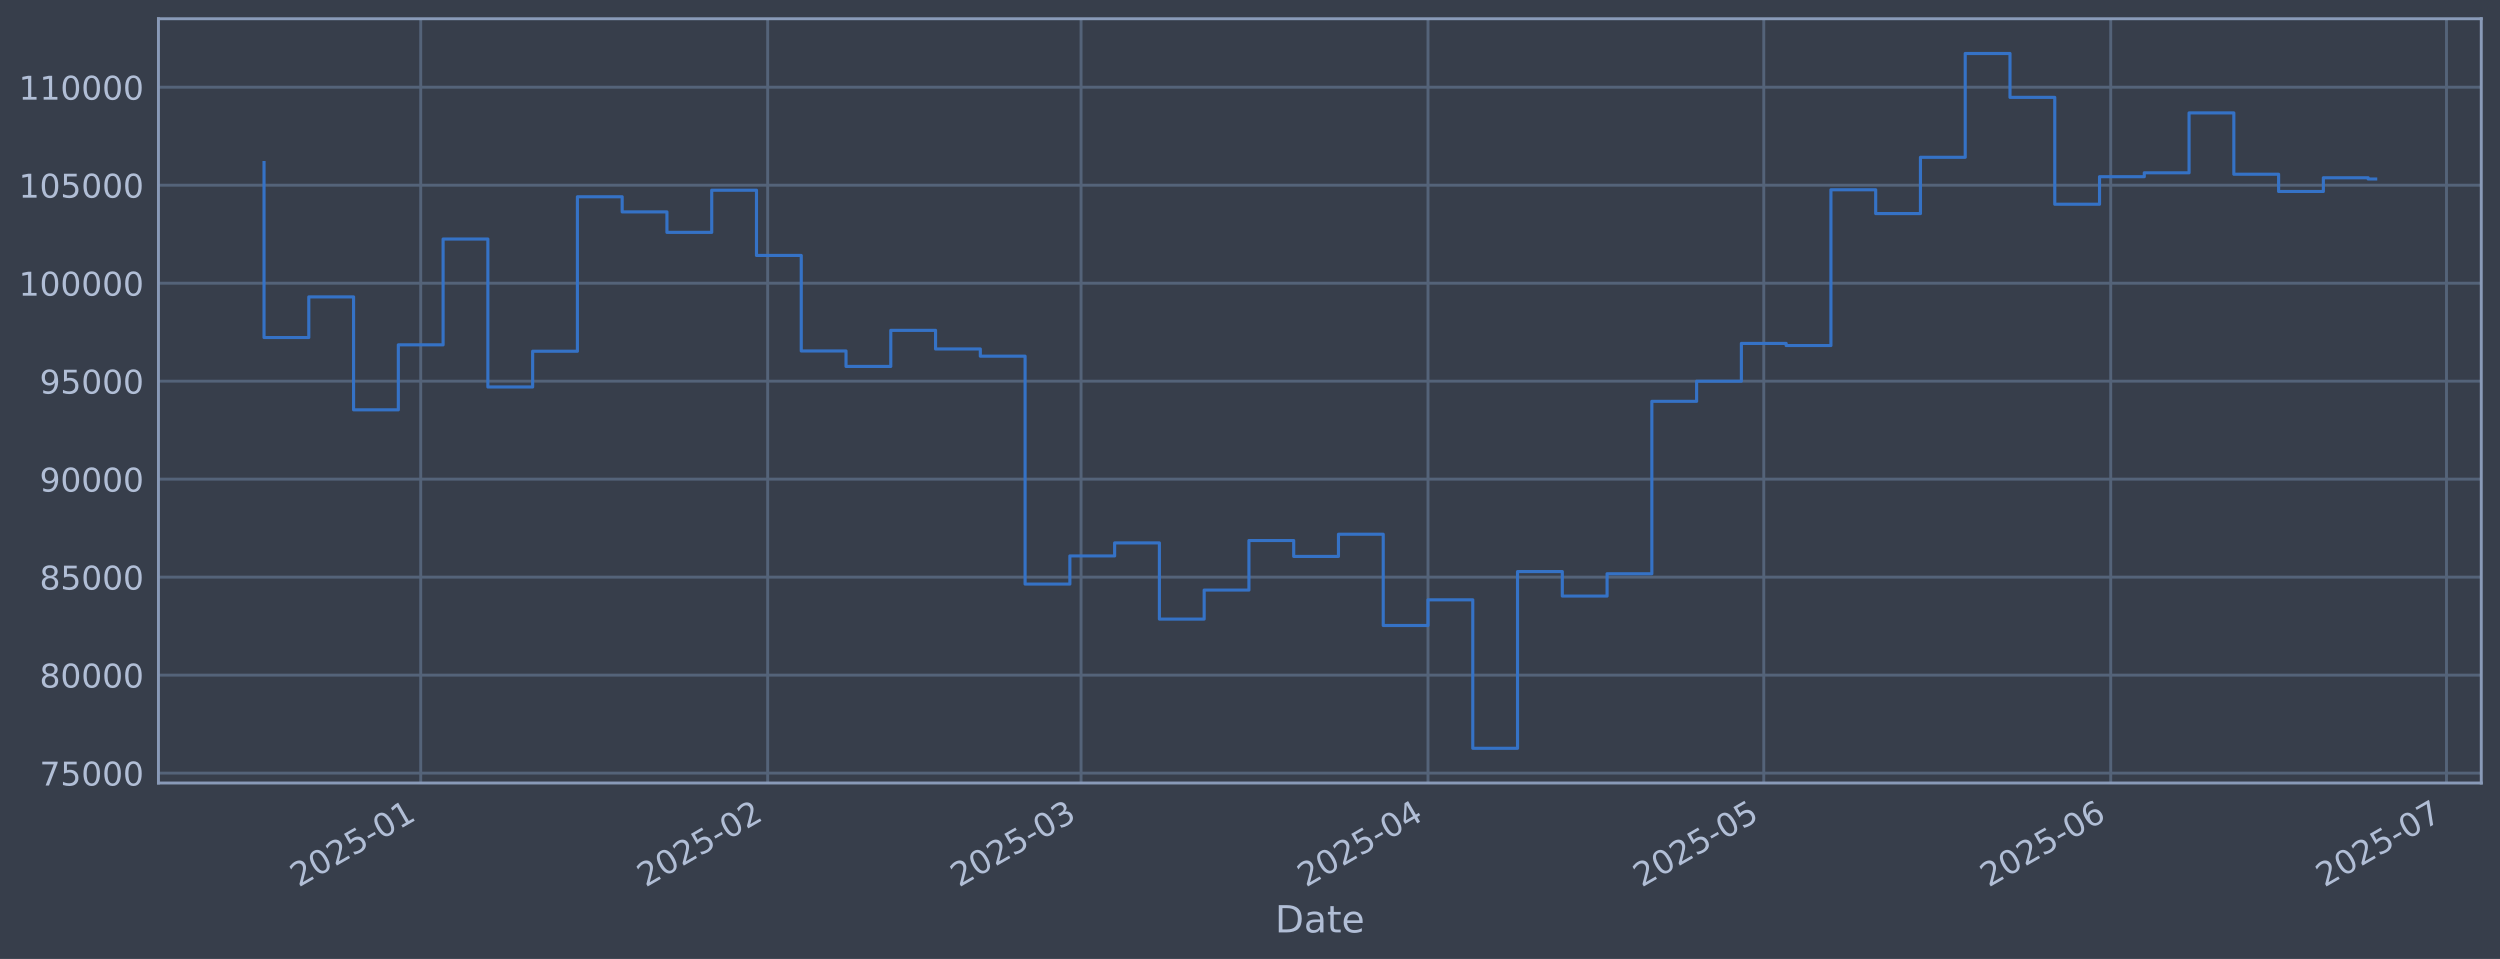
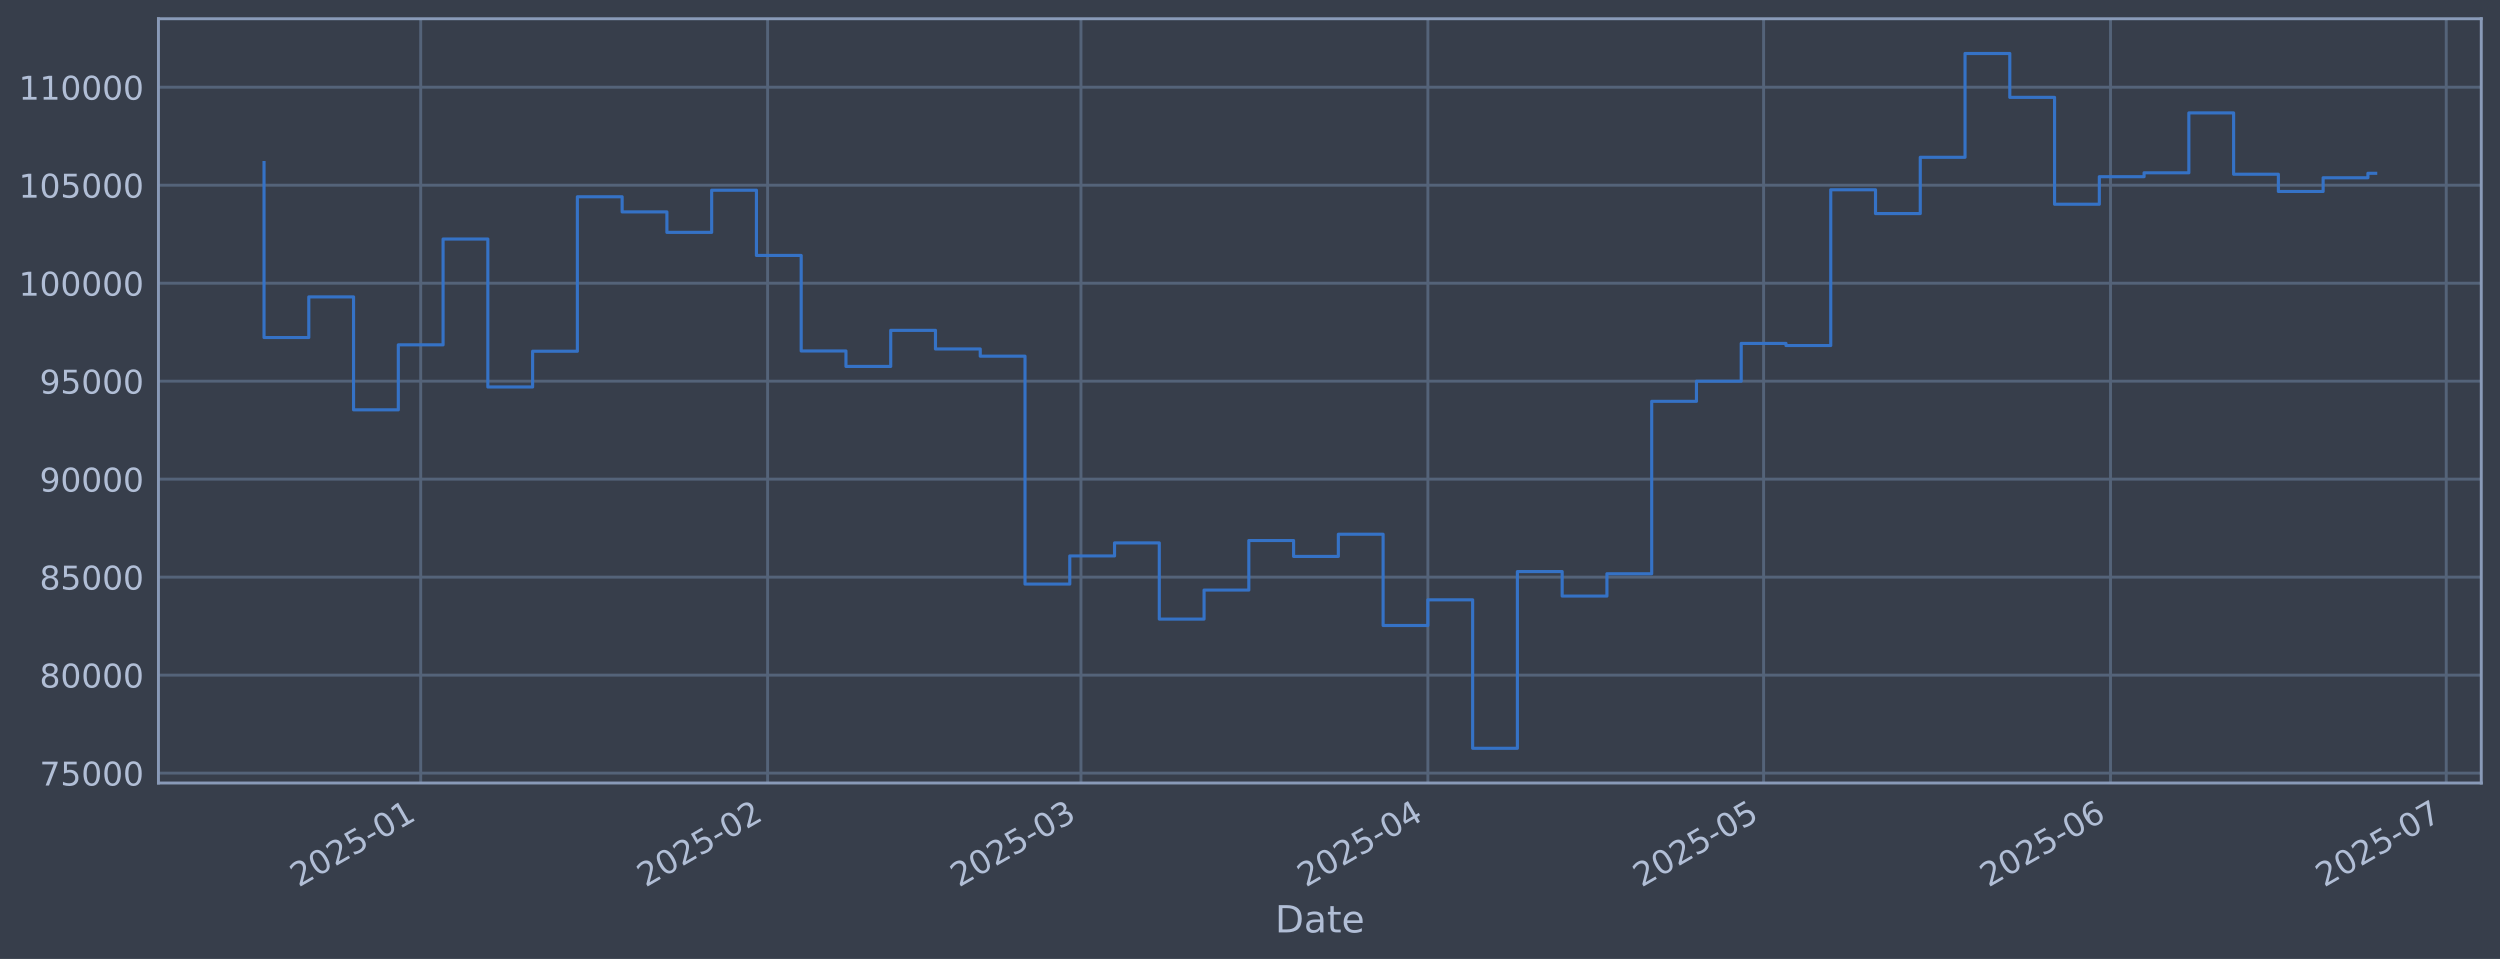
<svg xmlns="http://www.w3.org/2000/svg" xmlns:xlink="http://www.w3.org/1999/xlink" width="960.9pt" height="368.58pt" viewBox="0 0 960.9 368.58" version="1.1">
  <defs>
    <style type="text/css">*{stroke-linejoin: round; stroke-linecap: butt}</style>
  </defs>
  <g id="figure_1">
    <g id="patch_1">
      <path d="M 0 368.58  L 960.9 368.58  L 960.9 0  L 0 0  z " style="fill: #373e4b" />
    </g>
    <g id="axes_1">
      <g id="patch_2">
        <path d="M 60.901 300.96  L 953.701 300.96  L 953.701 7.2  L 60.901 7.2  z " style="fill: #373e4b" />
      </g>
      <g id="matplotlib.axis_1">
        <g id="xtick_1">
          <g id="line2d_1">
-             <path d="M 161.707 300.96  L 161.707 7.2  " clip-path="url(#p6f7a536ba2)" style="fill: none; stroke: #546379; stroke-width: 1.12; stroke-linecap: square" />
+             <path d="M 161.701 300.96  L 161.701 7.2  " clip-path="url(#pa60a0bef39)" style="fill: none; stroke: #546379; stroke-width: 1.12; stroke-linecap: square" />
          </g>
          <g id="line2d_2" />
          <g id="text_1">
-             <g style="fill: #b1bed6" transform="translate(114.804 341.1745) rotate(-30) scale(0.126 -0.126)">
+             <g style="fill: #b1bed6" transform="translate(114.7973 341.1745) rotate(-30) scale(0.126 -0.126)">
              <defs>
                <path id="DejaVuSans-32" d="M 1228 531  L 3431 531  L 3431 0  L 469 0  L 469 531  Q 828 903 1448 1529  Q 2069 2156 2228 2338  Q 2531 2678 2651 2914  Q 2772 3150 2772 3378  Q 2772 3750 2511 3984  Q 2250 4219 1831 4219  Q 1534 4219 1204 4116  Q 875 4013 500 3803  L 500 4441  Q 881 4594 1212 4672  Q 1544 4750 1819 4750  Q 2544 4750 2975 4387  Q 3406 4025 3406 3419  Q 3406 3131 3298 2873  Q 3191 2616 2906 2266  Q 2828 2175 2409 1742  Q 1991 1309 1228 531  z " transform="scale(0.015625)" />
                <path id="DejaVuSans-30" d="M 2034 4250  Q 1547 4250 1301 3770  Q 1056 3291 1056 2328  Q 1056 1369 1301 889  Q 1547 409 2034 409  Q 2525 409 2770 889  Q 3016 1369 3016 2328  Q 3016 3291 2770 3770  Q 2525 4250 2034 4250  z M 2034 4750  Q 2819 4750 3233 4129  Q 3647 3509 3647 2328  Q 3647 1150 3233 529  Q 2819 -91 2034 -91  Q 1250 -91 836 529  Q 422 1150 422 2328  Q 422 3509 836 4129  Q 1250 4750 2034 4750  z " transform="scale(0.015625)" />
                <path id="DejaVuSans-35" d="M 691 4666  L 3169 4666  L 3169 4134  L 1269 4134  L 1269 2991  Q 1406 3038 1543 3061  Q 1681 3084 1819 3084  Q 2600 3084 3056 2656  Q 3513 2228 3513 1497  Q 3513 744 3044 326  Q 2575 -91 1722 -91  Q 1428 -91 1123 -41  Q 819 9 494 109  L 494 744  Q 775 591 1075 516  Q 1375 441 1709 441  Q 2250 441 2565 725  Q 2881 1009 2881 1497  Q 2881 1984 2565 2268  Q 2250 2553 1709 2553  Q 1456 2553 1204 2497  Q 953 2441 691 2322  L 691 4666  z " transform="scale(0.015625)" />
                <path id="DejaVuSans-2d" d="M 313 2009  L 1997 2009  L 1997 1497  L 313 1497  L 313 2009  z " transform="scale(0.015625)" />
                <path id="DejaVuSans-31" d="M 794 531  L 1825 531  L 1825 4091  L 703 3866  L 703 4441  L 1819 4666  L 2450 4666  L 2450 531  L 3481 531  L 3481 0  L 794 0  L 794 531  z " transform="scale(0.015625)" />
              </defs>
              <use xlink:href="#DejaVuSans-32" />
              <use xlink:href="#DejaVuSans-30" transform="translate(63.62305 0)" />
              <use xlink:href="#DejaVuSans-32" transform="translate(127.2461 0)" />
              <use xlink:href="#DejaVuSans-35" transform="translate(190.8691 0)" />
              <use xlink:href="#DejaVuSans-2d" transform="translate(254.4922 0)" />
              <use xlink:href="#DejaVuSans-30" transform="translate(290.5762 0)" />
              <use xlink:href="#DejaVuSans-31" transform="translate(354.1992 0)" />
            </g>
          </g>
        </g>
        <g id="xtick_2">
          <g id="line2d_3">
-             <path d="M 295.062 300.96  L 295.062 7.2  " clip-path="url(#p6f7a536ba2)" style="fill: none; stroke: #546379; stroke-width: 1.12; stroke-linecap: square" />
+             <path d="M 295.041 300.96  L 295.041 7.2  " clip-path="url(#pa60a0bef39)" style="fill: none; stroke: #546379; stroke-width: 1.12; stroke-linecap: square" />
          </g>
          <g id="line2d_4" />
          <g id="text_2">
-             <g style="fill: #b1bed6" transform="translate(248.1591 341.1745) rotate(-30) scale(0.126 -0.126)">
+             <g style="fill: #b1bed6" transform="translate(248.1376 341.1745) rotate(-30) scale(0.126 -0.126)">
              <use xlink:href="#DejaVuSans-32" />
              <use xlink:href="#DejaVuSans-30" transform="translate(63.62305 0)" />
              <use xlink:href="#DejaVuSans-32" transform="translate(127.2461 0)" />
              <use xlink:href="#DejaVuSans-35" transform="translate(190.8691 0)" />
              <use xlink:href="#DejaVuSans-2d" transform="translate(254.4922 0)" />
              <use xlink:href="#DejaVuSans-30" transform="translate(290.5762 0)" />
              <use xlink:href="#DejaVuSans-32" transform="translate(354.1992 0)" />
            </g>
          </g>
        </g>
        <g id="xtick_3">
          <g id="line2d_5">
-             <path d="M 415.512 300.96  L 415.512 7.2  " clip-path="url(#p6f7a536ba2)" style="fill: none; stroke: #546379; stroke-width: 1.12; stroke-linecap: square" />
+             <path d="M 415.477 300.96  L 415.477 7.2  " clip-path="url(#pa60a0bef39)" style="fill: none; stroke: #546379; stroke-width: 1.12; stroke-linecap: square" />
          </g>
          <g id="line2d_6" />
          <g id="text_3">
-             <g style="fill: #b1bed6" transform="translate(368.609 341.1745) rotate(-30) scale(0.126 -0.126)">
+             <g style="fill: #b1bed6" transform="translate(368.574 341.1745) rotate(-30) scale(0.126 -0.126)">
              <defs>
                <path id="DejaVuSans-33" d="M 2597 2516  Q 3050 2419 3304 2112  Q 3559 1806 3559 1356  Q 3559 666 3084 287  Q 2609 -91 1734 -91  Q 1441 -91 1130 -33  Q 819 25 488 141  L 488 750  Q 750 597 1062 519  Q 1375 441 1716 441  Q 2309 441 2620 675  Q 2931 909 2931 1356  Q 2931 1769 2642 2001  Q 2353 2234 1838 2234  L 1294 2234  L 1294 2753  L 1863 2753  Q 2328 2753 2575 2939  Q 2822 3125 2822 3475  Q 2822 3834 2567 4026  Q 2313 4219 1838 4219  Q 1578 4219 1281 4162  Q 984 4106 628 3988  L 628 4550  Q 988 4650 1302 4700  Q 1616 4750 1894 4750  Q 2613 4750 3031 4423  Q 3450 4097 3450 3541  Q 3450 3153 3228 2886  Q 3006 2619 2597 2516  z " transform="scale(0.015625)" />
              </defs>
              <use xlink:href="#DejaVuSans-32" />
              <use xlink:href="#DejaVuSans-30" transform="translate(63.62305 0)" />
              <use xlink:href="#DejaVuSans-32" transform="translate(127.2461 0)" />
              <use xlink:href="#DejaVuSans-35" transform="translate(190.8691 0)" />
              <use xlink:href="#DejaVuSans-2d" transform="translate(254.4922 0)" />
              <use xlink:href="#DejaVuSans-30" transform="translate(290.5762 0)" />
              <use xlink:href="#DejaVuSans-33" transform="translate(354.1992 0)" />
            </g>
          </g>
        </g>
        <g id="xtick_4">
          <g id="line2d_7">
-             <path d="M 548.867 300.96  L 548.867 7.2  " clip-path="url(#p6f7a536ba2)" style="fill: none; stroke: #546379; stroke-width: 1.12; stroke-linecap: square" />
+             <path d="M 548.818 300.96  L 548.818 7.2  " clip-path="url(#pa60a0bef39)" style="fill: none; stroke: #546379; stroke-width: 1.12; stroke-linecap: square" />
          </g>
          <g id="line2d_8" />
          <g id="text_4">
-             <g style="fill: #b1bed6" transform="translate(501.9642 341.1745) rotate(-30) scale(0.126 -0.126)">
+             <g style="fill: #b1bed6" transform="translate(501.9143 341.1745) rotate(-30) scale(0.126 -0.126)">
              <defs>
                <path id="DejaVuSans-34" d="M 2419 4116  L 825 1625  L 2419 1625  L 2419 4116  z M 2253 4666  L 3047 4666  L 3047 1625  L 3713 1625  L 3713 1100  L 3047 1100  L 3047 0  L 2419 0  L 2419 1100  L 313 1100  L 313 1709  L 2253 4666  z " transform="scale(0.015625)" />
              </defs>
              <use xlink:href="#DejaVuSans-32" />
              <use xlink:href="#DejaVuSans-30" transform="translate(63.62305 0)" />
              <use xlink:href="#DejaVuSans-32" transform="translate(127.2461 0)" />
              <use xlink:href="#DejaVuSans-35" transform="translate(190.8691 0)" />
              <use xlink:href="#DejaVuSans-2d" transform="translate(254.4922 0)" />
              <use xlink:href="#DejaVuSans-30" transform="translate(290.5762 0)" />
              <use xlink:href="#DejaVuSans-34" transform="translate(354.1992 0)" />
            </g>
          </g>
        </g>
        <g id="xtick_5">
          <g id="line2d_9">
-             <path d="M 677.921 300.96  L 677.921 7.2  " clip-path="url(#p6f7a536ba2)" style="fill: none; stroke: #546379; stroke-width: 1.12; stroke-linecap: square" />
+             <path d="M 677.857 300.96  L 677.857 7.2  " clip-path="url(#pa60a0bef39)" style="fill: none; stroke: #546379; stroke-width: 1.12; stroke-linecap: square" />
          </g>
          <g id="line2d_10" />
          <g id="text_5">
-             <g style="fill: #b1bed6" transform="translate(631.0176 341.1745) rotate(-30) scale(0.126 -0.126)">
+             <g style="fill: #b1bed6" transform="translate(630.9533 341.1745) rotate(-30) scale(0.126 -0.126)">
              <use xlink:href="#DejaVuSans-32" />
              <use xlink:href="#DejaVuSans-30" transform="translate(63.62305 0)" />
              <use xlink:href="#DejaVuSans-32" transform="translate(127.2461 0)" />
              <use xlink:href="#DejaVuSans-35" transform="translate(190.8691 0)" />
              <use xlink:href="#DejaVuSans-2d" transform="translate(254.4922 0)" />
              <use xlink:href="#DejaVuSans-30" transform="translate(290.5762 0)" />
              <use xlink:href="#DejaVuSans-35" transform="translate(354.1992 0)" />
            </g>
          </g>
        </g>
        <g id="xtick_6">
          <g id="line2d_11">
-             <path d="M 811.276 300.96  L 811.276 7.2  " clip-path="url(#p6f7a536ba2)" style="fill: none; stroke: #546379; stroke-width: 1.12; stroke-linecap: square" />
+             <path d="M 811.197 300.96  L 811.197 7.2  " clip-path="url(#pa60a0bef39)" style="fill: none; stroke: #546379; stroke-width: 1.12; stroke-linecap: square" />
          </g>
          <g id="line2d_12" />
          <g id="text_6">
-             <g style="fill: #b1bed6" transform="translate(764.3727 341.1745) rotate(-30) scale(0.126 -0.126)">
+             <g style="fill: #b1bed6" transform="translate(764.2936 341.1745) rotate(-30) scale(0.126 -0.126)">
              <defs>
                <path id="DejaVuSans-36" d="M 2113 2584  Q 1688 2584 1439 2293  Q 1191 2003 1191 1497  Q 1191 994 1439 701  Q 1688 409 2113 409  Q 2538 409 2786 701  Q 3034 994 3034 1497  Q 3034 2003 2786 2293  Q 2538 2584 2113 2584  z M 3366 4563  L 3366 3988  Q 3128 4100 2886 4159  Q 2644 4219 2406 4219  Q 1781 4219 1451 3797  Q 1122 3375 1075 2522  Q 1259 2794 1537 2939  Q 1816 3084 2150 3084  Q 2853 3084 3261 2657  Q 3669 2231 3669 1497  Q 3669 778 3244 343  Q 2819 -91 2113 -91  Q 1303 -91 875 529  Q 447 1150 447 2328  Q 447 3434 972 4092  Q 1497 4750 2381 4750  Q 2619 4750 2861 4703  Q 3103 4656 3366 4563  z " transform="scale(0.015625)" />
              </defs>
              <use xlink:href="#DejaVuSans-32" />
              <use xlink:href="#DejaVuSans-30" transform="translate(63.62305 0)" />
              <use xlink:href="#DejaVuSans-32" transform="translate(127.2461 0)" />
              <use xlink:href="#DejaVuSans-35" transform="translate(190.8691 0)" />
              <use xlink:href="#DejaVuSans-2d" transform="translate(254.4922 0)" />
              <use xlink:href="#DejaVuSans-30" transform="translate(290.5762 0)" />
              <use xlink:href="#DejaVuSans-36" transform="translate(354.1992 0)" />
            </g>
          </g>
        </g>
        <g id="xtick_7">
          <g id="line2d_13">
-             <path d="M 940.329 300.96  L 940.329 7.2  " clip-path="url(#p6f7a536ba2)" style="fill: none; stroke: #546379; stroke-width: 1.12; stroke-linecap: square" />
+             <path d="M 940.236 300.96  L 940.236 7.2  " clip-path="url(#pa60a0bef39)" style="fill: none; stroke: #546379; stroke-width: 1.12; stroke-linecap: square" />
          </g>
          <g id="line2d_14" />
          <g id="text_7">
-             <g style="fill: #b1bed6" transform="translate(893.4261 341.1745) rotate(-30) scale(0.126 -0.126)">
+             <g style="fill: #b1bed6" transform="translate(893.3326 341.1745) rotate(-30) scale(0.126 -0.126)">
              <defs>
                <path id="DejaVuSans-37" d="M 525 4666  L 3525 4666  L 3525 4397  L 1831 0  L 1172 0  L 2766 4134  L 525 4134  L 525 4666  z " transform="scale(0.015625)" />
              </defs>
              <use xlink:href="#DejaVuSans-32" />
              <use xlink:href="#DejaVuSans-30" transform="translate(63.62305 0)" />
              <use xlink:href="#DejaVuSans-32" transform="translate(127.2461 0)" />
              <use xlink:href="#DejaVuSans-35" transform="translate(190.8691 0)" />
              <use xlink:href="#DejaVuSans-2d" transform="translate(254.4922 0)" />
              <use xlink:href="#DejaVuSans-30" transform="translate(290.5762 0)" />
              <use xlink:href="#DejaVuSans-37" transform="translate(354.1992 0)" />
            </g>
          </g>
        </g>
        <g id="text_8">
          <g style="fill: #b1bed6" transform="translate(490.0914 358.3856) scale(0.144 -0.144)">
            <defs>
              <path id="DejaVuSans-44" d="M 1259 4147  L 1259 519  L 2022 519  Q 2988 519 3436 956  Q 3884 1394 3884 2338  Q 3884 3275 3436 3711  Q 2988 4147 2022 4147  L 1259 4147  z M 628 4666  L 1925 4666  Q 3281 4666 3915 4102  Q 4550 3538 4550 2338  Q 4550 1131 3912 565  Q 3275 0 1925 0  L 628 0  L 628 4666  z " transform="scale(0.015625)" />
              <path id="DejaVuSans-61" d="M 2194 1759  Q 1497 1759 1228 1600  Q 959 1441 959 1056  Q 959 750 1161 570  Q 1363 391 1709 391  Q 2188 391 2477 730  Q 2766 1069 2766 1631  L 2766 1759  L 2194 1759  z M 3341 1997  L 3341 0  L 2766 0  L 2766 531  Q 2569 213 2275 61  Q 1981 -91 1556 -91  Q 1019 -91 701 211  Q 384 513 384 1019  Q 384 1609 779 1909  Q 1175 2209 1959 2209  L 2766 2209  L 2766 2266  Q 2766 2663 2505 2880  Q 2244 3097 1772 3097  Q 1472 3097 1187 3025  Q 903 2953 641 2809  L 641 3341  Q 956 3463 1253 3523  Q 1550 3584 1831 3584  Q 2591 3584 2966 3190  Q 3341 2797 3341 1997  z " transform="scale(0.015625)" />
              <path id="DejaVuSans-74" d="M 1172 4494  L 1172 3500  L 2356 3500  L 2356 3053  L 1172 3053  L 1172 1153  Q 1172 725 1289 603  Q 1406 481 1766 481  L 2356 481  L 2356 0  L 1766 0  Q 1100 0 847 248  Q 594 497 594 1153  L 594 3053  L 172 3053  L 172 3500  L 594 3500  L 594 4494  L 1172 4494  z " transform="scale(0.015625)" />
              <path id="DejaVuSans-65" d="M 3597 1894  L 3597 1613  L 953 1613  Q 991 1019 1311 708  Q 1631 397 2203 397  Q 2534 397 2845 478  Q 3156 559 3463 722  L 3463 178  Q 3153 47 2828 -22  Q 2503 -91 2169 -91  Q 1331 -91 842 396  Q 353 884 353 1716  Q 353 2575 817 3079  Q 1281 3584 2069 3584  Q 2775 3584 3186 3129  Q 3597 2675 3597 1894  z M 3022 2063  Q 3016 2534 2758 2815  Q 2500 3097 2075 3097  Q 1594 3097 1305 2825  Q 1016 2553 972 2059  L 3022 2063  z " transform="scale(0.015625)" />
            </defs>
            <use xlink:href="#DejaVuSans-44" />
            <use xlink:href="#DejaVuSans-61" transform="translate(77.00195 0)" />
            <use xlink:href="#DejaVuSans-74" transform="translate(138.2812 0)" />
            <use xlink:href="#DejaVuSans-65" transform="translate(177.4902 0)" />
          </g>
        </g>
      </g>
      <g id="matplotlib.axis_2">
        <g id="ytick_1">
          <g id="line2d_15">
-             <path d="M 60.901 297.147  L 953.701 297.147  " clip-path="url(#p6f7a536ba2)" style="fill: none; stroke: #546379; stroke-width: 1.12; stroke-linecap: square" />
+             <path d="M 60.901 297.147  L 953.701 297.147  " clip-path="url(#pa60a0bef39)" style="fill: none; stroke: #546379; stroke-width: 1.12; stroke-linecap: square" />
          </g>
          <g id="line2d_16" />
          <g id="text_9">
            <g style="fill: #b1bed6" transform="translate(15.21675 301.9342) scale(0.126 -0.126)">
              <use xlink:href="#DejaVuSans-37" />
              <use xlink:href="#DejaVuSans-35" transform="translate(63.62305 0)" />
              <use xlink:href="#DejaVuSans-30" transform="translate(127.2461 0)" />
              <use xlink:href="#DejaVuSans-30" transform="translate(190.8691 0)" />
              <use xlink:href="#DejaVuSans-30" transform="translate(254.4922 0)" />
            </g>
          </g>
        </g>
        <g id="ytick_2">
          <g id="line2d_17">
-             <path d="M 60.901 259.487  L 953.701 259.487  " clip-path="url(#p6f7a536ba2)" style="fill: none; stroke: #546379; stroke-width: 1.12; stroke-linecap: square" />
+             <path d="M 60.901 259.487  L 953.701 259.487  " clip-path="url(#pa60a0bef39)" style="fill: none; stroke: #546379; stroke-width: 1.12; stroke-linecap: square" />
          </g>
          <g id="line2d_18" />
          <g id="text_10">
            <g style="fill: #b1bed6" transform="translate(15.21675 264.2738) scale(0.126 -0.126)">
              <defs>
                <path id="DejaVuSans-38" d="M 2034 2216  Q 1584 2216 1326 1975  Q 1069 1734 1069 1313  Q 1069 891 1326 650  Q 1584 409 2034 409  Q 2484 409 2743 651  Q 3003 894 3003 1313  Q 3003 1734 2745 1975  Q 2488 2216 2034 2216  z M 1403 2484  Q 997 2584 770 2862  Q 544 3141 544 3541  Q 544 4100 942 4425  Q 1341 4750 2034 4750  Q 2731 4750 3128 4425  Q 3525 4100 3525 3541  Q 3525 3141 3298 2862  Q 3072 2584 2669 2484  Q 3125 2378 3379 2068  Q 3634 1759 3634 1313  Q 3634 634 3220 271  Q 2806 -91 2034 -91  Q 1263 -91 848 271  Q 434 634 434 1313  Q 434 1759 690 2068  Q 947 2378 1403 2484  z M 1172 3481  Q 1172 3119 1398 2916  Q 1625 2713 2034 2713  Q 2441 2713 2670 2916  Q 2900 3119 2900 3481  Q 2900 3844 2670 4047  Q 2441 4250 2034 4250  Q 1625 4250 1398 4047  Q 1172 3844 1172 3481  z " transform="scale(0.015625)" />
              </defs>
              <use xlink:href="#DejaVuSans-38" />
              <use xlink:href="#DejaVuSans-30" transform="translate(63.62305 0)" />
              <use xlink:href="#DejaVuSans-30" transform="translate(127.2461 0)" />
              <use xlink:href="#DejaVuSans-30" transform="translate(190.8691 0)" />
              <use xlink:href="#DejaVuSans-30" transform="translate(254.4922 0)" />
            </g>
          </g>
        </g>
        <g id="ytick_3">
          <g id="line2d_19">
-             <path d="M 60.901 221.826  L 953.701 221.826  " clip-path="url(#p6f7a536ba2)" style="fill: none; stroke: #546379; stroke-width: 1.12; stroke-linecap: square" />
+             <path d="M 60.901 221.826  L 953.701 221.826  " clip-path="url(#pa60a0bef39)" style="fill: none; stroke: #546379; stroke-width: 1.12; stroke-linecap: square" />
          </g>
          <g id="line2d_20" />
          <g id="text_11">
            <g style="fill: #b1bed6" transform="translate(15.21675 226.6134) scale(0.126 -0.126)">
              <use xlink:href="#DejaVuSans-38" />
              <use xlink:href="#DejaVuSans-35" transform="translate(63.62305 0)" />
              <use xlink:href="#DejaVuSans-30" transform="translate(127.2461 0)" />
              <use xlink:href="#DejaVuSans-30" transform="translate(190.8691 0)" />
              <use xlink:href="#DejaVuSans-30" transform="translate(254.4922 0)" />
            </g>
          </g>
        </g>
        <g id="ytick_4">
          <g id="line2d_21">
-             <path d="M 60.901 184.166  L 953.701 184.166  " clip-path="url(#p6f7a536ba2)" style="fill: none; stroke: #546379; stroke-width: 1.12; stroke-linecap: square" />
+             <path d="M 60.901 184.166  L 953.701 184.166  " clip-path="url(#pa60a0bef39)" style="fill: none; stroke: #546379; stroke-width: 1.12; stroke-linecap: square" />
          </g>
          <g id="line2d_22" />
          <g id="text_12">
            <g style="fill: #b1bed6" transform="translate(15.21675 188.953) scale(0.126 -0.126)">
              <defs>
                <path id="DejaVuSans-39" d="M 703 97  L 703 672  Q 941 559 1184 500  Q 1428 441 1663 441  Q 2288 441 2617 861  Q 2947 1281 2994 2138  Q 2813 1869 2534 1725  Q 2256 1581 1919 1581  Q 1219 1581 811 2004  Q 403 2428 403 3163  Q 403 3881 828 4315  Q 1253 4750 1959 4750  Q 2769 4750 3195 4129  Q 3622 3509 3622 2328  Q 3622 1225 3098 567  Q 2575 -91 1691 -91  Q 1453 -91 1209 -44  Q 966 3 703 97  z M 1959 2075  Q 2384 2075 2632 2365  Q 2881 2656 2881 3163  Q 2881 3666 2632 3958  Q 2384 4250 1959 4250  Q 1534 4250 1286 3958  Q 1038 3666 1038 3163  Q 1038 2656 1286 2365  Q 1534 2075 1959 2075  z " transform="scale(0.015625)" />
              </defs>
              <use xlink:href="#DejaVuSans-39" />
              <use xlink:href="#DejaVuSans-30" transform="translate(63.62305 0)" />
              <use xlink:href="#DejaVuSans-30" transform="translate(127.2461 0)" />
              <use xlink:href="#DejaVuSans-30" transform="translate(190.8691 0)" />
              <use xlink:href="#DejaVuSans-30" transform="translate(254.4922 0)" />
            </g>
          </g>
        </g>
        <g id="ytick_5">
          <g id="line2d_23">
-             <path d="M 60.901 146.506  L 953.701 146.506  " clip-path="url(#p6f7a536ba2)" style="fill: none; stroke: #546379; stroke-width: 1.12; stroke-linecap: square" />
+             <path d="M 60.901 146.506  L 953.701 146.506  " clip-path="url(#pa60a0bef39)" style="fill: none; stroke: #546379; stroke-width: 1.12; stroke-linecap: square" />
          </g>
          <g id="line2d_24" />
          <g id="text_13">
            <g style="fill: #b1bed6" transform="translate(15.21675 151.2926) scale(0.126 -0.126)">
              <use xlink:href="#DejaVuSans-39" />
              <use xlink:href="#DejaVuSans-35" transform="translate(63.62305 0)" />
              <use xlink:href="#DejaVuSans-30" transform="translate(127.2461 0)" />
              <use xlink:href="#DejaVuSans-30" transform="translate(190.8691 0)" />
              <use xlink:href="#DejaVuSans-30" transform="translate(254.4922 0)" />
            </g>
          </g>
        </g>
        <g id="ytick_6">
          <g id="line2d_25">
-             <path d="M 60.901 108.845  L 953.701 108.845  " clip-path="url(#p6f7a536ba2)" style="fill: none; stroke: #546379; stroke-width: 1.12; stroke-linecap: square" />
+             <path d="M 60.901 108.845  L 953.701 108.845  " clip-path="url(#pa60a0bef39)" style="fill: none; stroke: #546379; stroke-width: 1.12; stroke-linecap: square" />
          </g>
          <g id="line2d_26" />
          <g id="text_14">
            <g style="fill: #b1bed6" transform="translate(7.2 113.6322) scale(0.126 -0.126)">
              <use xlink:href="#DejaVuSans-31" />
              <use xlink:href="#DejaVuSans-30" transform="translate(63.62305 0)" />
              <use xlink:href="#DejaVuSans-30" transform="translate(127.2461 0)" />
              <use xlink:href="#DejaVuSans-30" transform="translate(190.8691 0)" />
              <use xlink:href="#DejaVuSans-30" transform="translate(254.4922 0)" />
              <use xlink:href="#DejaVuSans-30" transform="translate(318.1152 0)" />
            </g>
          </g>
        </g>
        <g id="ytick_7">
          <g id="line2d_27">
-             <path d="M 60.901 71.185  L 953.701 71.185  " clip-path="url(#p6f7a536ba2)" style="fill: none; stroke: #546379; stroke-width: 1.12; stroke-linecap: square" />
+             <path d="M 60.901 71.185  L 953.701 71.185  " clip-path="url(#pa60a0bef39)" style="fill: none; stroke: #546379; stroke-width: 1.12; stroke-linecap: square" />
          </g>
          <g id="line2d_28" />
          <g id="text_15">
            <g style="fill: #b1bed6" transform="translate(7.2 75.97181) scale(0.126 -0.126)">
              <use xlink:href="#DejaVuSans-31" />
              <use xlink:href="#DejaVuSans-30" transform="translate(63.62305 0)" />
              <use xlink:href="#DejaVuSans-35" transform="translate(127.2461 0)" />
              <use xlink:href="#DejaVuSans-30" transform="translate(190.8691 0)" />
              <use xlink:href="#DejaVuSans-30" transform="translate(254.4922 0)" />
              <use xlink:href="#DejaVuSans-30" transform="translate(318.1152 0)" />
            </g>
          </g>
        </g>
        <g id="ytick_8">
          <g id="line2d_29">
-             <path d="M 60.901 33.524  L 953.701 33.524  " clip-path="url(#p6f7a536ba2)" style="fill: none; stroke: #546379; stroke-width: 1.12; stroke-linecap: square" />
+             <path d="M 60.901 33.524  L 953.701 33.524  " clip-path="url(#pa60a0bef39)" style="fill: none; stroke: #546379; stroke-width: 1.12; stroke-linecap: square" />
          </g>
          <g id="line2d_30" />
          <g id="text_16">
            <g style="fill: #b1bed6" transform="translate(7.2 38.31141) scale(0.126 -0.126)">
              <use xlink:href="#DejaVuSans-31" />
              <use xlink:href="#DejaVuSans-31" transform="translate(63.62305 0)" />
              <use xlink:href="#DejaVuSans-30" transform="translate(127.2461 0)" />
              <use xlink:href="#DejaVuSans-30" transform="translate(190.8691 0)" />
              <use xlink:href="#DejaVuSans-30" transform="translate(254.4922 0)" />
              <use xlink:href="#DejaVuSans-30" transform="translate(318.1152 0)" />
            </g>
          </g>
        </g>
      </g>
      <g id="line2d_31">
-         <path d="M 101.482 62.478  L 101.482 129.735  L 118.689 129.735  L 118.689 114.117  L 135.897 114.117  L 135.897 157.529  L 153.104 157.529  L 153.104 132.544  L 170.311 132.544  L 170.311 91.873  L 187.518 91.873  L 187.518 148.745  L 204.725 148.745  L 204.725 135.003  L 221.932 135.003  L 221.932 75.637  L 239.139 75.637  L 239.139 81.451  L 256.346 81.451  L 256.346 89.317  L 273.554 89.317  L 273.554 73.113  L 290.761 73.113  L 290.761 98.189  L 307.968 98.189  L 307.968 134.901  L 325.175 134.901  L 325.175 140.841  L 342.382 140.841  L 342.382 126.97  L 359.589 126.97  L 359.589 134.132  L 376.796 134.132  L 376.796 136.904  L 394.003 136.904  L 394.003 224.494  L 411.21 224.494  L 411.21 213.678  L 428.418 213.678  L 428.418 208.679  L 445.625 208.679  L 445.625 237.95  L 462.832 237.95  L 462.832 226.8  L 480.039 226.8  L 480.039 207.76  L 497.246 207.76  L 497.246 213.864  L 514.453 213.864  L 514.453 205.348  L 531.66 205.348  L 531.66 240.422  L 548.867 240.422  L 548.867 230.548  L 566.075 230.548  L 566.075 287.607  L 583.282 287.607  L 583.282 219.693  L 600.489 219.693  L 600.489 229.105  L 617.696 229.105  L 617.696 220.526  L 634.903 220.526  L 634.903 154.258  L 652.11 154.258  L 652.11 146.519  L 669.317 146.519  L 669.317 131.991  L 686.524 131.991  L 686.524 132.809  L 703.732 132.809  L 703.732 72.945  L 720.939 72.945  L 720.939 82.09  L 738.146 82.09  L 738.146 60.453  L 755.353 60.453  L 755.353 20.553  L 772.56 20.553  L 772.56 37.431  L 789.767 37.431  L 789.767 78.508  L 806.974 78.508  L 806.974 67.912  L 824.181 67.912  L 824.181 66.417  L 841.388 66.417  L 841.388 43.403  L 858.596 43.403  L 858.596 66.977  L 875.803 66.977  L 875.803 73.593  L 893.01 73.593  L 893.01 68.32  L 910.217 68.32  L 910.217 68.799  L 913.119 68.799  " clip-path="url(#p6f7a536ba2)" style="fill: none; stroke: #3572c6; stroke-width: 1.2; stroke-linecap: square" />
+         <path d="M 101.482 62.478  L 101.482 129.735  L 118.688 129.735  L 118.688 114.117  L 135.893 114.117  L 135.893 157.529  L 153.098 157.529  L 153.098 132.544  L 170.303 132.544  L 170.303 91.873  L 187.508 91.873  L 187.508 148.745  L 204.714 148.745  L 204.714 135.003  L 221.919 135.003  L 221.919 75.637  L 239.124 75.637  L 239.124 81.451  L 256.329 81.451  L 256.329 89.317  L 273.534 89.317  L 273.534 73.113  L 290.74 73.113  L 290.74 98.189  L 307.945 98.189  L 307.945 134.901  L 325.15 134.901  L 325.15 140.841  L 342.355 140.841  L 342.355 126.97  L 359.56 126.97  L 359.56 134.132  L 376.766 134.132  L 376.766 136.904  L 393.971 136.904  L 393.971 224.494  L 411.176 224.494  L 411.176 213.678  L 428.381 213.678  L 428.381 208.679  L 445.586 208.679  L 445.586 237.95  L 462.792 237.95  L 462.792 226.8  L 479.997 226.8  L 479.997 207.76  L 497.202 207.76  L 497.202 213.864  L 514.407 213.864  L 514.407 205.348  L 531.612 205.348  L 531.612 240.422  L 548.818 240.422  L 548.818 230.548  L 566.023 230.548  L 566.023 287.607  L 583.228 287.607  L 583.228 219.693  L 600.433 219.693  L 600.433 229.105  L 617.638 229.105  L 617.638 220.526  L 634.844 220.526  L 634.844 154.258  L 652.049 154.258  L 652.049 146.519  L 669.254 146.519  L 669.254 131.991  L 686.459 131.991  L 686.459 132.809  L 703.664 132.809  L 703.664 72.945  L 720.87 72.945  L 720.87 82.09  L 738.075 82.09  L 738.075 60.453  L 755.28 60.453  L 755.28 20.553  L 772.485 20.553  L 772.485 37.431  L 789.69 37.431  L 789.69 78.508  L 806.896 78.508  L 806.896 67.912  L 824.101 67.912  L 824.101 66.417  L 841.306 66.417  L 841.306 43.403  L 858.511 43.403  L 858.511 66.977  L 875.716 66.977  L 875.716 73.593  L 892.922 73.593  L 892.922 68.32  L 910.127 68.32  L 910.127 66.612  L 913.119 66.612  " clip-path="url(#pa60a0bef39)" style="fill: none; stroke: #3572c6; stroke-width: 1.2; stroke-linecap: square" />
      </g>
      <g id="patch_3">
        <path d="M 60.901 300.96  L 60.901 7.2  " style="fill: none; stroke: #899ab8; stroke-width: 1.12; stroke-linejoin: miter; stroke-linecap: square" />
      </g>
      <g id="patch_4">
        <path d="M 953.701 300.96  L 953.701 7.2  " style="fill: none; stroke: #899ab8; stroke-width: 1.12; stroke-linejoin: miter; stroke-linecap: square" />
      </g>
      <g id="patch_5">
        <path d="M 60.901 300.96  L 953.701 300.96  " style="fill: none; stroke: #899ab8; stroke-width: 1.12; stroke-linejoin: miter; stroke-linecap: square" />
      </g>
      <g id="patch_6">
        <path d="M 60.901 7.2  L 953.701 7.2  " style="fill: none; stroke: #899ab8; stroke-width: 1.12; stroke-linejoin: miter; stroke-linecap: square" />
      </g>
    </g>
  </g>
  <defs>
-     <clipPath id="p6f7a536ba2">
+     <clipPath id="pa60a0bef39">
      <rect x="60.901" y="7.2" width="892.8" height="293.76" />
    </clipPath>
  </defs>
</svg>
